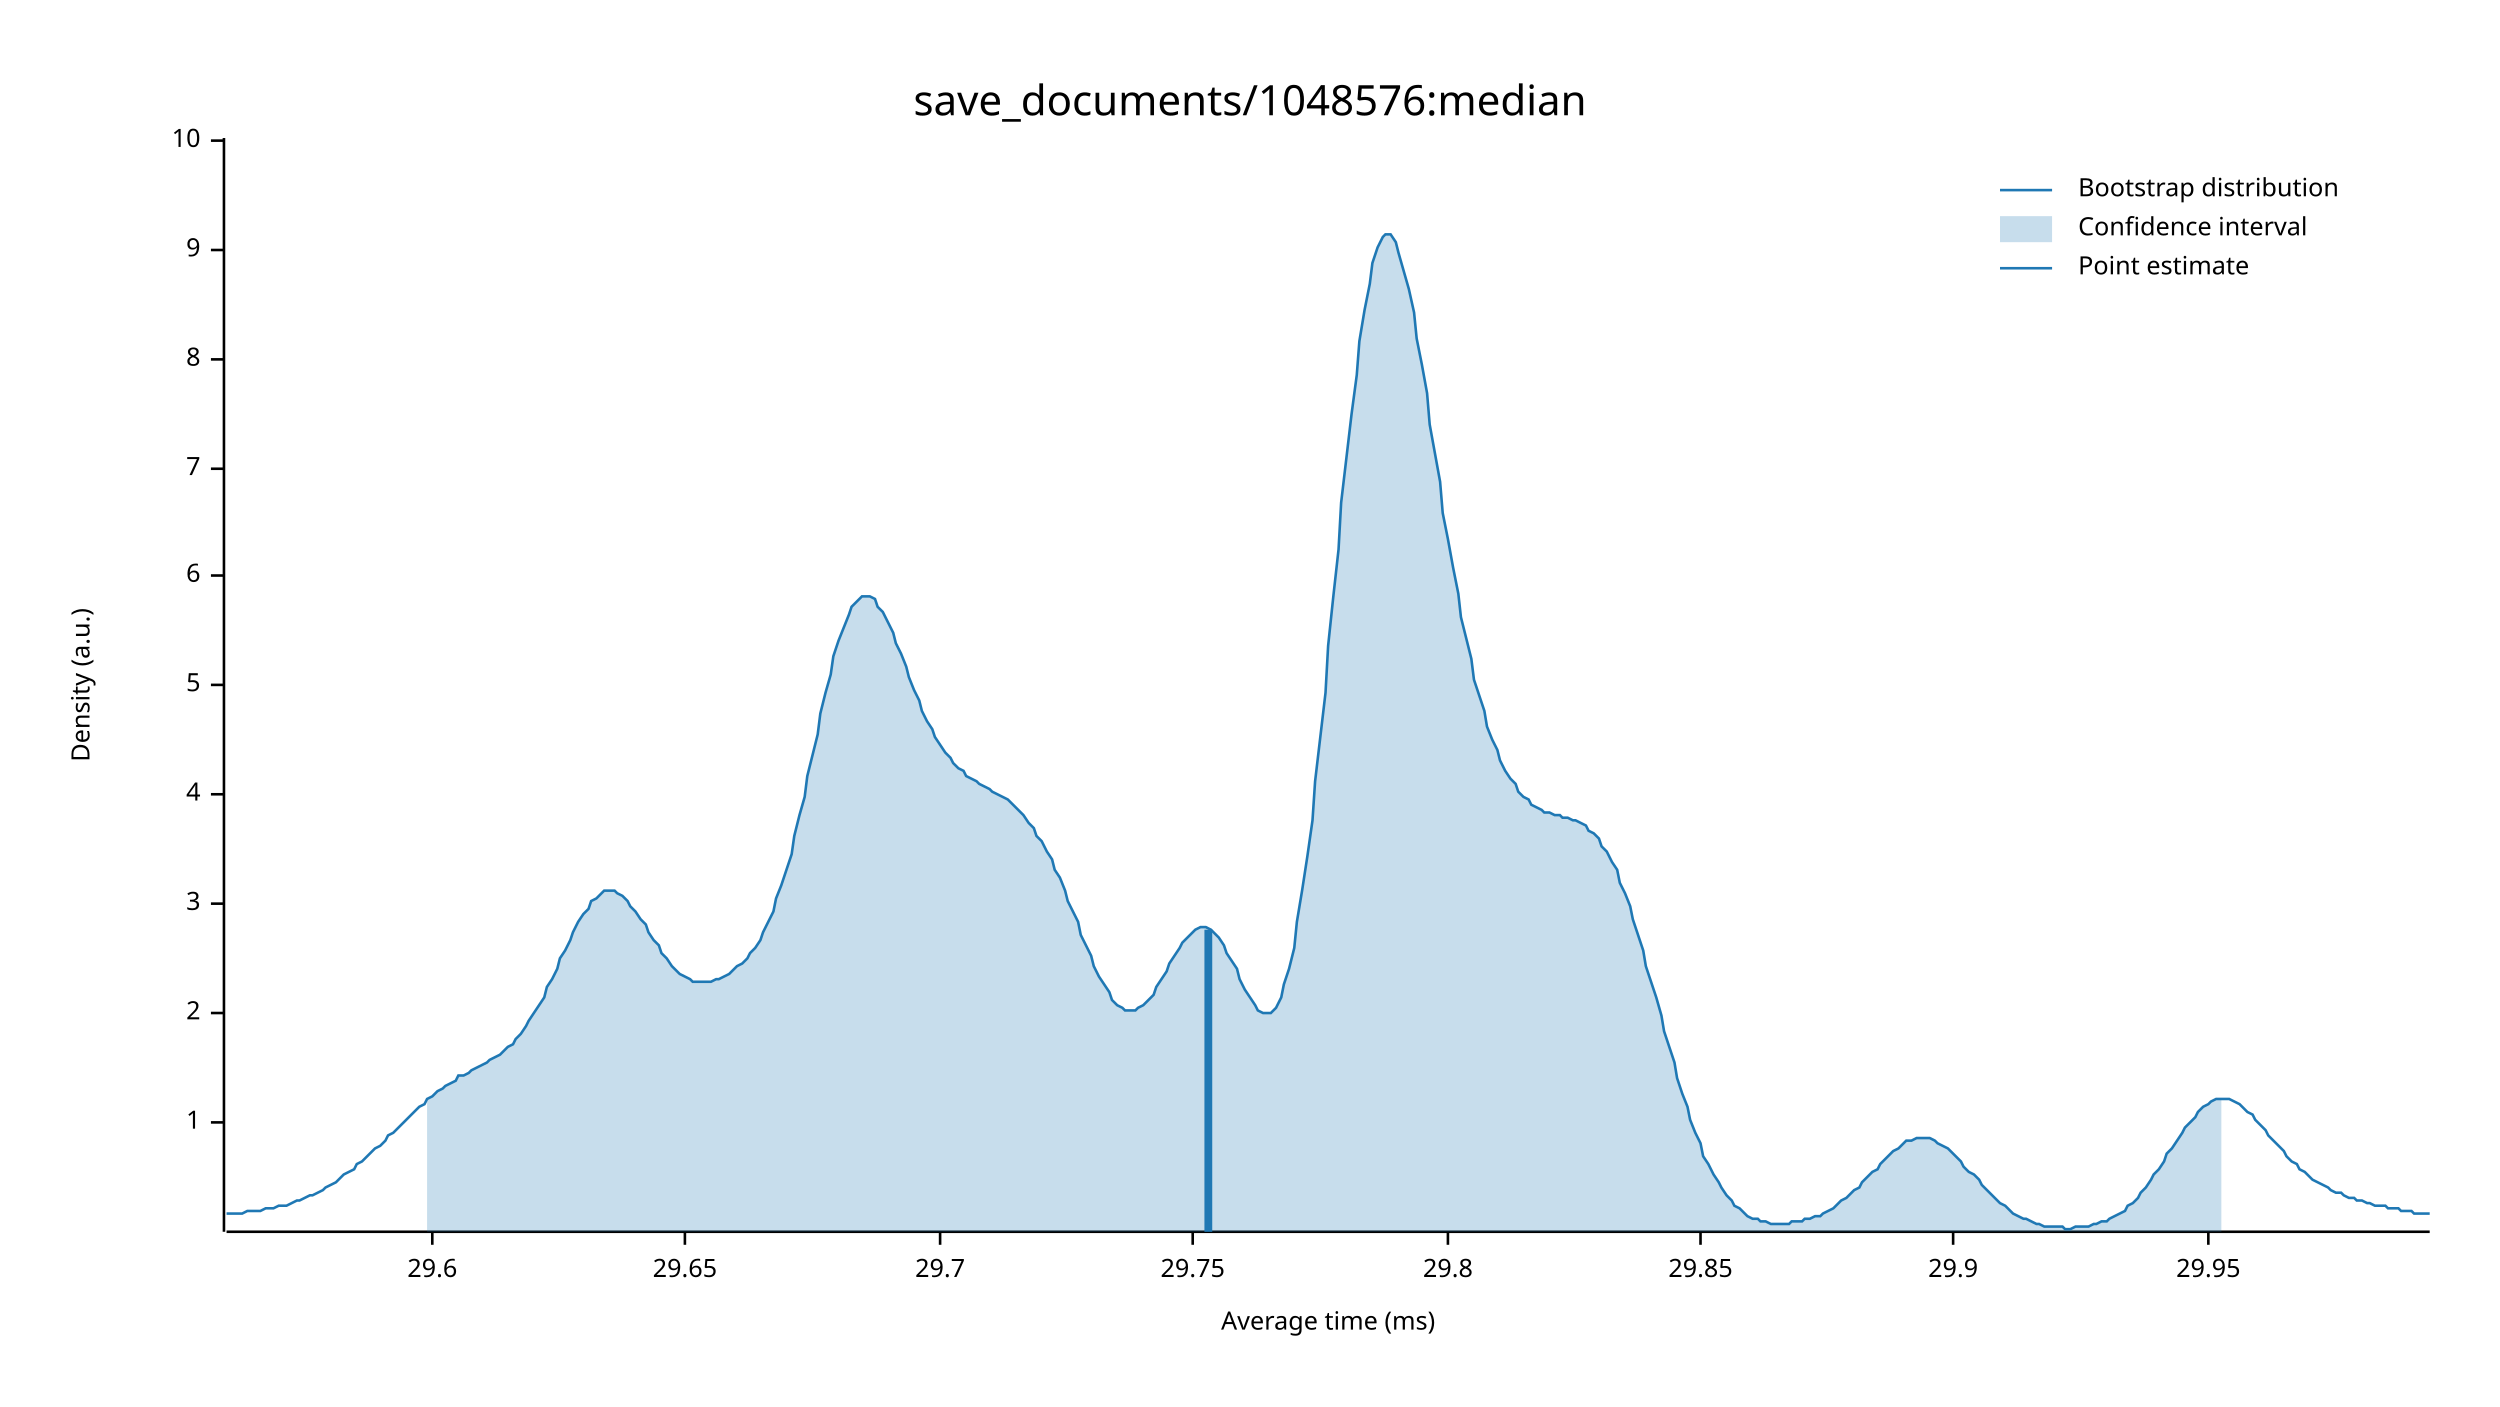
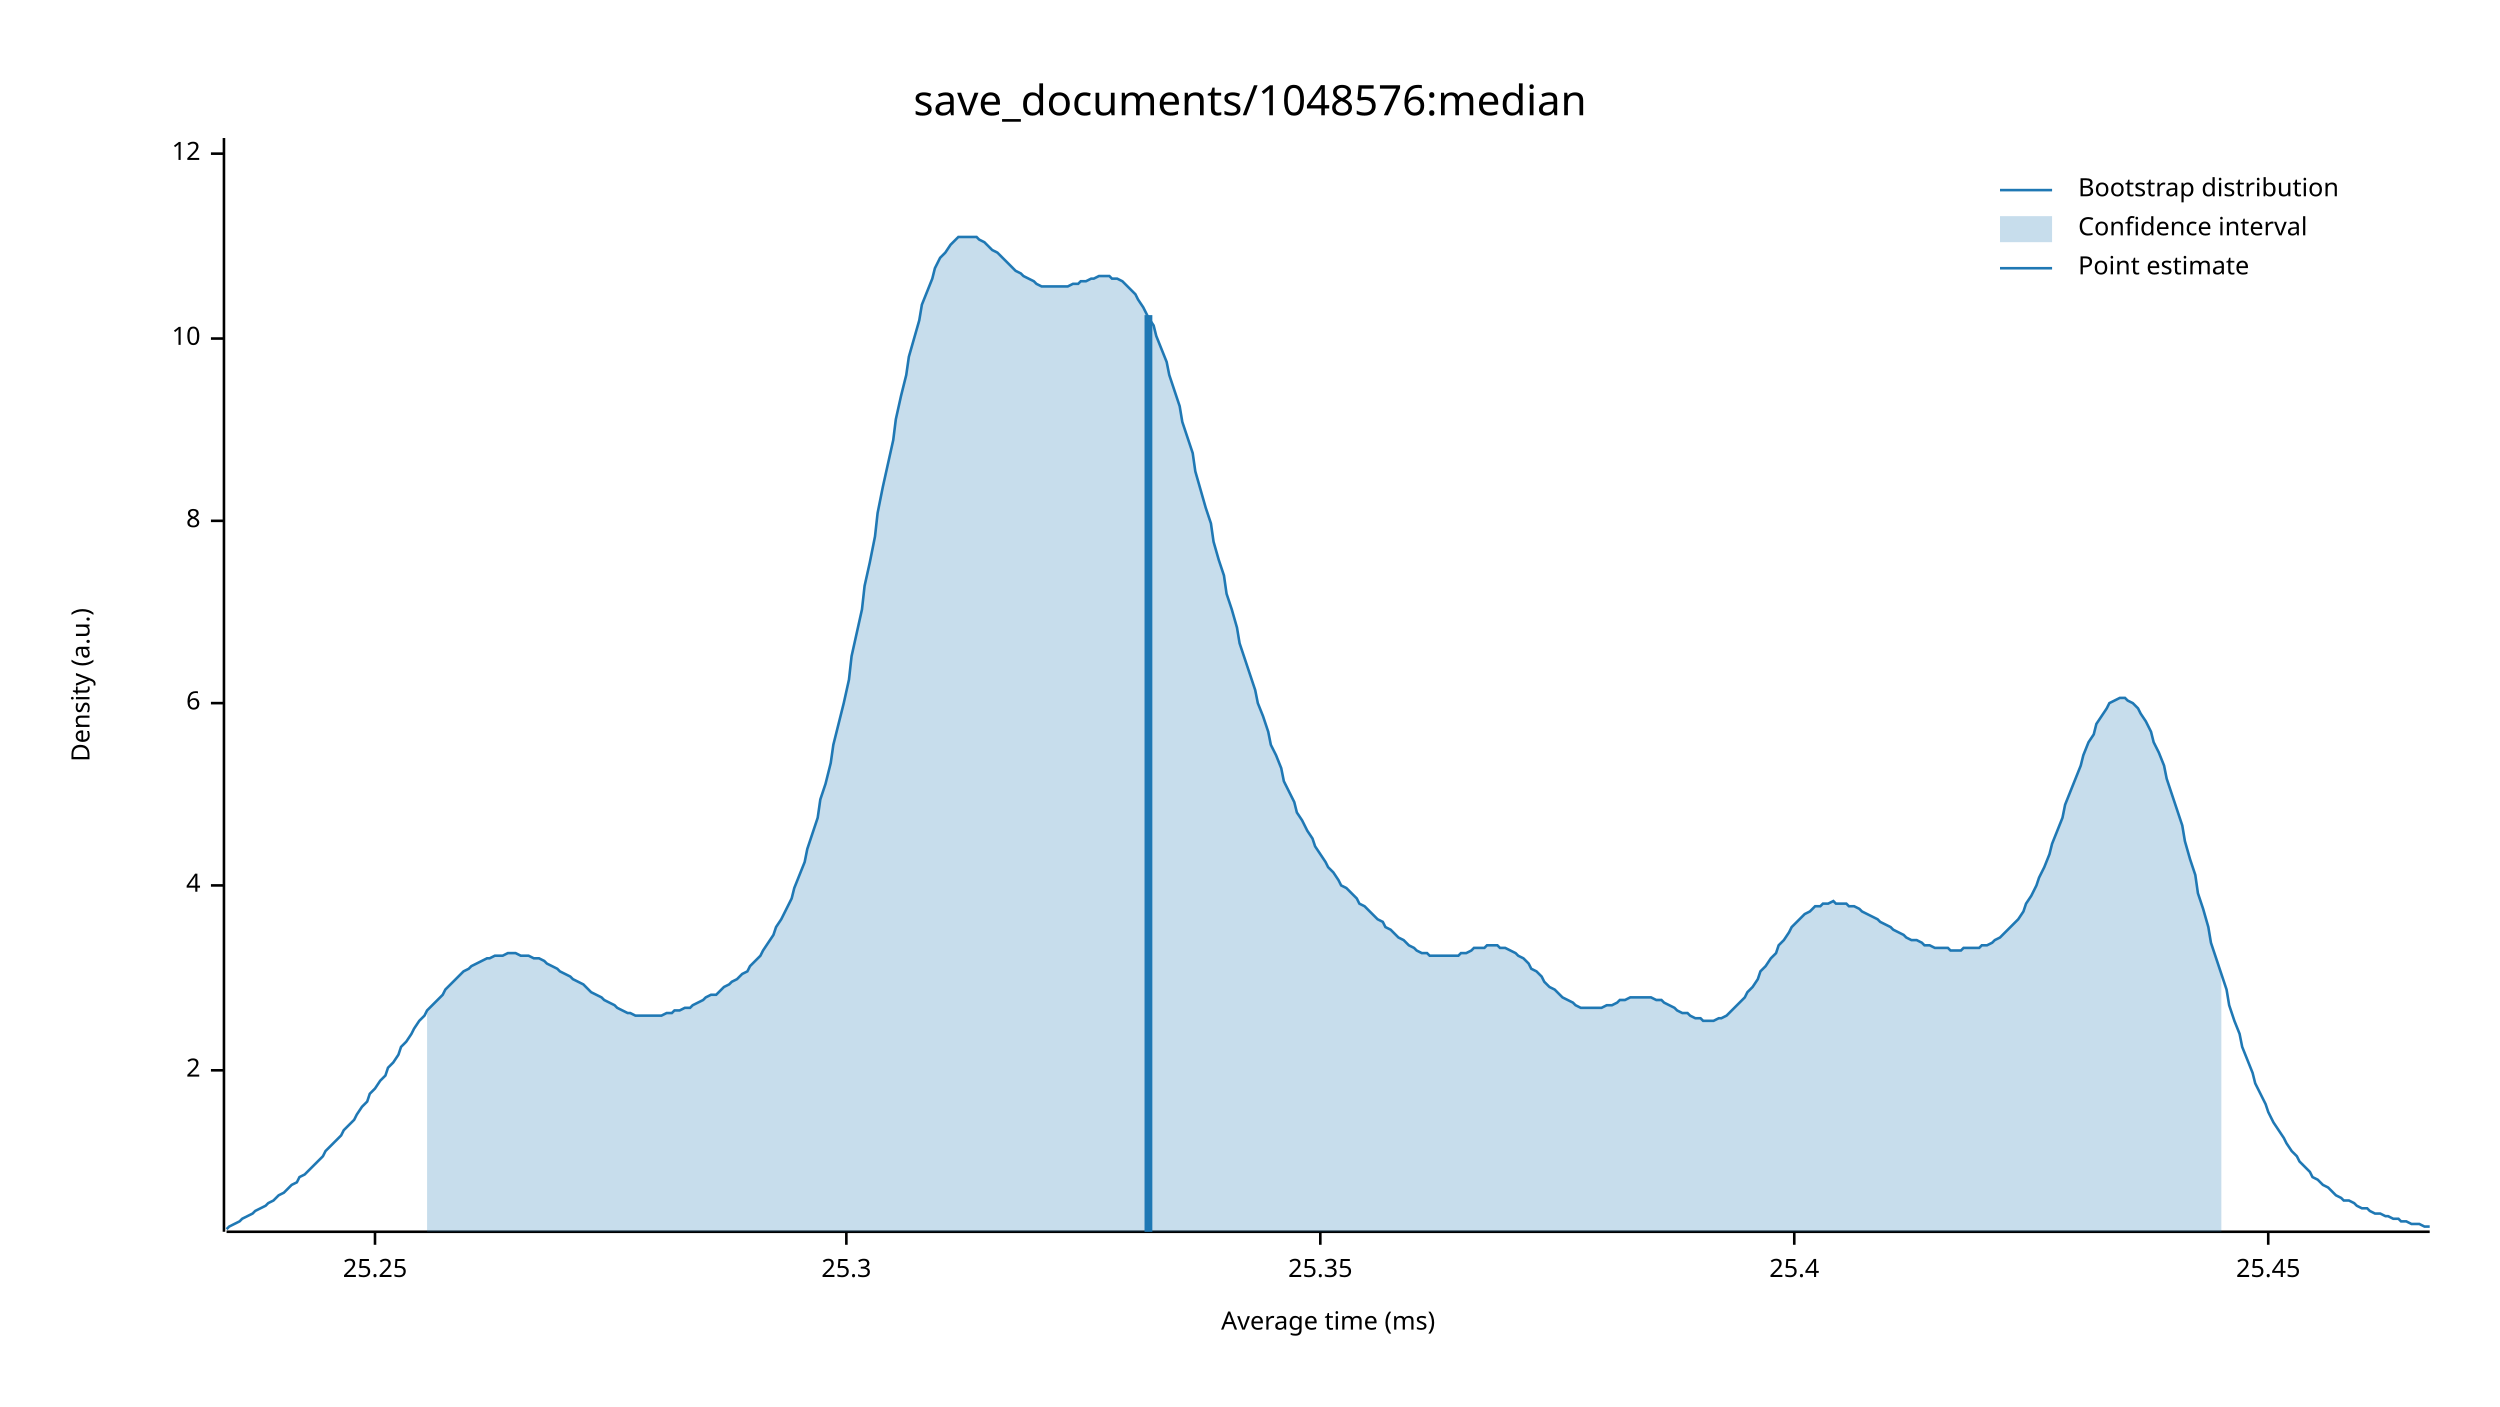
<svg xmlns="http://www.w3.org/2000/svg" width="960" height="540" viewBox="0 0 960 540">
  <text x="480" y="32" dy="0.76em" text-anchor="middle" font-family="sans-serif" font-size="16.129" opacity="1" fill="#000000">
save_documents/1048576:median
</text>
  <text x="27" y="263" dy="0.76em" text-anchor="middle" font-family="sans-serif" font-size="9.677" opacity="1" fill="#000000" transform="rotate(270, 27, 263)">
Density (a.u.)
</text>
  <text x="510" y="513" dy="-0.5ex" text-anchor="middle" font-family="sans-serif" font-size="9.677" opacity="1" fill="#000000">
Average time (ms)
</text>
  <polyline fill="none" opacity="1" stroke="#000000" stroke-width="1" points="86,53 86,473 " />
-   <text x="77" y="431" dy="0.5ex" text-anchor="end" font-family="sans-serif" font-size="9.677" opacity="1" fill="#000000">
- 1
- </text>
-   <polyline fill="none" opacity="1" stroke="#000000" stroke-width="1" points="81,431 86,431 " />
-   <text x="77" y="389" dy="0.5ex" text-anchor="end" font-family="sans-serif" font-size="9.677" opacity="1" fill="#000000">
+   <text x="77" y="411" dy="0.5ex" text-anchor="end" font-family="sans-serif" font-size="9.677" opacity="1" fill="#000000">
2
</text>
-   <polyline fill="none" opacity="1" stroke="#000000" stroke-width="1" points="81,389 86,389 " />
-   <text x="77" y="347" dy="0.5ex" text-anchor="end" font-family="sans-serif" font-size="9.677" opacity="1" fill="#000000">
- 3
- </text>
-   <polyline fill="none" opacity="1" stroke="#000000" stroke-width="1" points="81,347 86,347 " />
-   <text x="77" y="305" dy="0.5ex" text-anchor="end" font-family="sans-serif" font-size="9.677" opacity="1" fill="#000000">
+   <polyline fill="none" opacity="1" stroke="#000000" stroke-width="1" points="81,411 86,411 " />
+   <text x="77" y="340" dy="0.5ex" text-anchor="end" font-family="sans-serif" font-size="9.677" opacity="1" fill="#000000">
4
</text>
-   <polyline fill="none" opacity="1" stroke="#000000" stroke-width="1" points="81,305 86,305 " />
-   <text x="77" y="263" dy="0.5ex" text-anchor="end" font-family="sans-serif" font-size="9.677" opacity="1" fill="#000000">
- 5
- </text>
-   <polyline fill="none" opacity="1" stroke="#000000" stroke-width="1" points="81,263 86,263 " />
-   <text x="77" y="221" dy="0.5ex" text-anchor="end" font-family="sans-serif" font-size="9.677" opacity="1" fill="#000000">
+   <polyline fill="none" opacity="1" stroke="#000000" stroke-width="1" points="81,340 86,340 " />
+   <text x="77" y="270" dy="0.5ex" text-anchor="end" font-family="sans-serif" font-size="9.677" opacity="1" fill="#000000">
6
</text>
-   <polyline fill="none" opacity="1" stroke="#000000" stroke-width="1" points="81,221 86,221 " />
-   <text x="77" y="180" dy="0.5ex" text-anchor="end" font-family="sans-serif" font-size="9.677" opacity="1" fill="#000000">
- 7
- </text>
-   <polyline fill="none" opacity="1" stroke="#000000" stroke-width="1" points="81,180 86,180 " />
-   <text x="77" y="138" dy="0.5ex" text-anchor="end" font-family="sans-serif" font-size="9.677" opacity="1" fill="#000000">
+   <polyline fill="none" opacity="1" stroke="#000000" stroke-width="1" points="81,270 86,270 " />
+   <text x="77" y="200" dy="0.5ex" text-anchor="end" font-family="sans-serif" font-size="9.677" opacity="1" fill="#000000">
8
</text>
-   <polyline fill="none" opacity="1" stroke="#000000" stroke-width="1" points="81,138 86,138 " />
-   <text x="77" y="96" dy="0.5ex" text-anchor="end" font-family="sans-serif" font-size="9.677" opacity="1" fill="#000000">
- 9
- </text>
-   <polyline fill="none" opacity="1" stroke="#000000" stroke-width="1" points="81,96 86,96 " />
-   <text x="77" y="54" dy="0.5ex" text-anchor="end" font-family="sans-serif" font-size="9.677" opacity="1" fill="#000000">
+   <polyline fill="none" opacity="1" stroke="#000000" stroke-width="1" points="81,200 86,200 " />
+   <text x="77" y="130" dy="0.5ex" text-anchor="end" font-family="sans-serif" font-size="9.677" opacity="1" fill="#000000">
10
</text>
-   <polyline fill="none" opacity="1" stroke="#000000" stroke-width="1" points="81,54 86,54 " />
+   <polyline fill="none" opacity="1" stroke="#000000" stroke-width="1" points="81,130 86,130 " />
+   <text x="77" y="59" dy="0.5ex" text-anchor="end" font-family="sans-serif" font-size="9.677" opacity="1" fill="#000000">
+ 12
+ </text>
+   <polyline fill="none" opacity="1" stroke="#000000" stroke-width="1" points="81,59 86,59 " />
  <polyline fill="none" opacity="1" stroke="#000000" stroke-width="1" points="87,473 933,473 " />
-   <text x="166" y="483" dy="0.76em" text-anchor="middle" font-family="sans-serif" font-size="9.677" opacity="1" fill="#000000">
- 29.6
+   <text x="144" y="483" dy="0.76em" text-anchor="middle" font-family="sans-serif" font-size="9.677" opacity="1" fill="#000000">
+ 25.25
</text>
-   <polyline fill="none" opacity="1" stroke="#000000" stroke-width="1" points="166,473 166,478 " />
-   <text x="263" y="483" dy="0.76em" text-anchor="middle" font-family="sans-serif" font-size="9.677" opacity="1" fill="#000000">
- 29.65
+   <polyline fill="none" opacity="1" stroke="#000000" stroke-width="1" points="144,473 144,478 " />
+   <text x="325" y="483" dy="0.76em" text-anchor="middle" font-family="sans-serif" font-size="9.677" opacity="1" fill="#000000">
+ 25.3
</text>
-   <polyline fill="none" opacity="1" stroke="#000000" stroke-width="1" points="263,473 263,478 " />
-   <text x="361" y="483" dy="0.76em" text-anchor="middle" font-family="sans-serif" font-size="9.677" opacity="1" fill="#000000">
- 29.7
+   <polyline fill="none" opacity="1" stroke="#000000" stroke-width="1" points="325,473 325,478 " />
+   <text x="507" y="483" dy="0.76em" text-anchor="middle" font-family="sans-serif" font-size="9.677" opacity="1" fill="#000000">
+ 25.35
</text>
-   <polyline fill="none" opacity="1" stroke="#000000" stroke-width="1" points="361,473 361,478 " />
-   <text x="458" y="483" dy="0.76em" text-anchor="middle" font-family="sans-serif" font-size="9.677" opacity="1" fill="#000000">
- 29.75
+   <polyline fill="none" opacity="1" stroke="#000000" stroke-width="1" points="507,473 507,478 " />
+   <text x="689" y="483" dy="0.76em" text-anchor="middle" font-family="sans-serif" font-size="9.677" opacity="1" fill="#000000">
+ 25.4
</text>
-   <polyline fill="none" opacity="1" stroke="#000000" stroke-width="1" points="458,473 458,478 " />
-   <text x="556" y="483" dy="0.76em" text-anchor="middle" font-family="sans-serif" font-size="9.677" opacity="1" fill="#000000">
- 29.8
+   <polyline fill="none" opacity="1" stroke="#000000" stroke-width="1" points="689,473 689,478 " />
+   <text x="871" y="483" dy="0.76em" text-anchor="middle" font-family="sans-serif" font-size="9.677" opacity="1" fill="#000000">
+ 25.45
</text>
-   <polyline fill="none" opacity="1" stroke="#000000" stroke-width="1" points="556,473 556,478 " />
-   <text x="653" y="483" dy="0.76em" text-anchor="middle" font-family="sans-serif" font-size="9.677" opacity="1" fill="#000000">
- 29.85
- </text>
-   <polyline fill="none" opacity="1" stroke="#000000" stroke-width="1" points="653,473 653,478 " />
-   <text x="750" y="483" dy="0.76em" text-anchor="middle" font-family="sans-serif" font-size="9.677" opacity="1" fill="#000000">
- 29.9
- </text>
-   <polyline fill="none" opacity="1" stroke="#000000" stroke-width="1" points="750,473 750,478 " />
-   <text x="848" y="483" dy="0.76em" text-anchor="middle" font-family="sans-serif" font-size="9.677" opacity="1" fill="#000000">
- 29.95
- </text>
-   <polyline fill="none" opacity="1" stroke="#000000" stroke-width="1" points="848,473 848,478 " />
-   <polyline fill="none" opacity="1" stroke="#1F78B4" stroke-width="1" points="87,466 88,466 90,466 92,466 93,466 95,465 97,465 98,465 100,465 102,464 103,464 105,464 107,463 109,463 110,463 112,462 114,461 115,461 117,460 119,459 120,459 122,458 124,457 125,456 127,455 129,454 131,452 132,451 134,450 136,449 137,447 139,446 141,444 142,443 144,441 146,440 148,438 149,436 151,435 153,433 154,432 156,430 158,428 159,427 161,425 163,424 164,422 166,421 168,419 170,418 171,417 173,416 175,415 176,413 178,413 180,412 181,411 183,410 185,409 187,408 188,407 190,406 192,405 193,404 195,402 197,401 198,399 200,397 202,394 203,392 205,389 207,386 209,383 210,379 212,376 214,372 215,368 217,365 219,361 220,358 222,354 224,351 226,349 227,346 229,345 231,343 232,342 234,342 236,342 237,343 239,344 241,346 242,348 244,350 246,353 248,355 249,358 251,361 253,363 254,366 256,368 258,371 259,372 261,374 263,375 265,376 266,377 268,377 270,377 271,377 273,377 275,376 276,376 278,375 280,374 281,373 283,371 285,370 287,368 288,366 290,364 292,361 293,358 295,354 297,350 298,345 300,340 302,334 304,328 305,321 307,313 309,306 310,298 312,290 314,282 315,274 317,266 319,259 320,252 322,246 324,241 326,236 327,233 329,231 331,229 332,229 334,229 336,230 337,233 339,235 341,239 343,243 344,247 346,251 348,256 349,260 351,265 353,269 354,273 356,277 358,280 359,283 361,286 363,289 365,291 366,293 368,295 370,296 371,298 373,299 375,300 376,301 378,302 380,303 381,304 383,305 385,306 387,307 388,308 390,310 392,312 393,313 395,316 397,318 398,321 400,323 402,327 404,330 405,334 407,337 409,342 410,346 412,350 414,354 415,359 417,363 419,367 420,371 422,375 424,378 426,381 427,384 429,386 431,387 432,388 434,388 436,388 437,387 439,386 441,384 443,382 444,379 446,376 448,373 449,370 451,367 453,364 454,362 456,360 458,358 459,357 461,356 463,356 465,357 466,358 468,360 470,363 471,366 473,369 475,372 476,376 478,380 480,383 482,386 483,388 485,389 487,389 488,389 490,387 492,383 493,378 495,372 497,364 498,354 500,342 502,329 504,315 505,300 507,283 509,266 510,248 512,229 514,211 515,193 517,176 519,159 521,144 522,131 524,119 526,109 527,101 529,95 531,91 532,90 534,90 536,93 537,97 539,104 541,111 543,120 544,130 546,140 548,151 549,163 551,174 553,185 554,197 556,207 558,218 560,228 561,237 563,245 565,253 566,261 568,267 570,273 571,279 573,284 575,288 576,292 578,296 580,299 582,301 583,304 585,306 587,307 588,309 590,310 592,311 593,312 595,312 597,313 599,313 600,314 602,314 604,315 605,315 607,316 609,317 610,319 612,320 614,322 615,325 617,327 619,331 621,334 622,339 624,343 626,348 627,353 629,359 631,365 632,371 634,377 636,383 638,390 639,396 641,402 643,408 644,414 646,420 648,425 649,430 651,435 653,439 654,444 656,447 658,451 660,454 661,456 663,459 665,461 666,463 668,464 670,466 671,467 673,468 675,468 676,469 678,469 680,470 682,470 683,470 685,470 687,470 688,469 690,469 692,469 693,468 695,468 697,467 699,467 700,466 702,465 704,464 705,463 707,461 709,460 710,459 712,457 714,456 715,454 717,452 719,450 721,449 722,447 724,445 726,443 727,442 729,441 731,439 732,438 734,438 736,437 738,437 739,437 741,437 743,438 744,439 746,440 748,441 749,442 751,444 753,446 754,448 756,450 758,451 760,453 761,455 763,457 765,459 766,460 768,462 770,463 771,464 773,466 775,467 777,468 778,468 780,469 782,470 783,470 785,471 787,471 788,471 790,471 792,471 793,472 795,472 797,471 799,471 800,471 802,471 804,470 805,470 807,469 809,469 810,468 812,467 814,466 816,465 817,463 819,462 821,460 822,458 824,456 826,453 827,451 829,449 831,446 832,443 834,441 836,438 838,435 839,433 841,431 843,429 844,427 846,425 848,424 849,423 851,422 853,422 855,422 856,422 858,423 860,424 861,425 863,427 865,428 866,430 868,432 870,434 871,436 873,438 875,440 877,442 878,444 880,446 882,447 883,449 885,450 887,452 888,453 890,454 892,455 894,456 895,457 897,458 899,458 900,459 902,460 904,460 905,461 907,461 909,462 910,462 912,463 914,463 916,463 917,464 919,464 921,464 922,465 924,465 926,465 927,466 929,466 931,466 933,466 " />
-   <polygon opacity="0.25" fill="#1F78B4" points="164,422 166,421 168,419 170,418 171,417 173,416 175,415 176,413 178,413 180,412 181,411 183,410 185,409 187,408 188,407 190,406 192,405 193,404 195,402 197,401 198,399 200,397 202,394 203,392 205,389 207,386 209,383 210,379 212,376 214,372 215,368 217,365 219,361 220,358 222,354 224,351 226,349 227,346 229,345 231,343 232,342 234,342 236,342 237,343 239,344 241,346 242,348 244,350 246,353 248,355 249,358 251,361 253,363 254,366 256,368 258,371 259,372 261,374 263,375 265,376 266,377 268,377 270,377 271,377 273,377 275,376 276,376 278,375 280,374 281,373 283,371 285,370 287,368 288,366 290,364 292,361 293,358 295,354 297,350 298,345 300,340 302,334 304,328 305,321 307,313 309,306 310,298 312,290 314,282 315,274 317,266 319,259 320,252 322,246 324,241 326,236 327,233 329,231 331,229 332,229 334,229 336,230 337,233 339,235 341,239 343,243 344,247 346,251 348,256 349,260 351,265 353,269 354,273 356,277 358,280 359,283 361,286 363,289 365,291 366,293 368,295 370,296 371,298 373,299 375,300 376,301 378,302 380,303 381,304 383,305 385,306 387,307 388,308 390,310 392,312 393,313 395,316 397,318 398,321 400,323 402,327 404,330 405,334 407,337 409,342 410,346 412,350 414,354 415,359 417,363 419,367 420,371 422,375 424,378 426,381 427,384 429,386 431,387 432,388 434,388 436,388 437,387 439,386 441,384 443,382 444,379 446,376 448,373 449,370 451,367 453,364 454,362 456,360 458,358 459,357 461,356 463,356 465,357 466,358 468,360 470,363 471,366 473,369 475,372 476,376 478,380 480,383 482,386 483,388 485,389 487,389 488,389 490,387 492,383 493,378 495,372 497,364 498,354 500,342 502,329 504,315 505,300 507,283 509,266 510,248 512,229 514,211 515,193 517,176 519,159 521,144 522,131 524,119 526,109 527,101 529,95 531,91 532,90 534,90 536,93 537,97 539,104 541,111 543,120 544,130 546,140 548,151 549,163 551,174 553,185 554,197 556,207 558,218 560,228 561,237 563,245 565,253 566,261 568,267 570,273 571,279 573,284 575,288 576,292 578,296 580,299 582,301 583,304 585,306 587,307 588,309 590,310 592,311 593,312 595,312 597,313 599,313 600,314 602,314 604,315 605,315 607,316 609,317 610,319 612,320 614,322 615,325 617,327 619,331 621,334 622,339 624,343 626,348 627,353 629,359 631,365 632,371 634,377 636,383 638,390 639,396 641,402 643,408 644,414 646,420 648,425 649,430 651,435 653,439 654,444 656,447 658,451 660,454 661,456 663,459 665,461 666,463 668,464 670,466 671,467 673,468 675,468 676,469 678,469 680,470 682,470 683,470 685,470 687,470 688,469 690,469 692,469 693,468 695,468 697,467 699,467 700,466 702,465 704,464 705,463 707,461 709,460 710,459 712,457 714,456 715,454 717,452 719,450 721,449 722,447 724,445 726,443 727,442 729,441 731,439 732,438 734,438 736,437 738,437 739,437 741,437 743,438 744,439 746,440 748,441 749,442 751,444 753,446 754,448 756,450 758,451 760,453 761,455 763,457 765,459 766,460 768,462 770,463 771,464 773,466 775,467 777,468 778,468 780,469 782,470 783,470 785,471 787,471 788,471 790,471 792,471 793,472 795,472 797,471 799,471 800,471 802,471 804,470 805,470 807,469 809,469 810,468 812,467 814,466 816,465 817,463 819,462 821,460 822,458 824,456 826,453 827,451 829,449 831,446 832,443 834,441 836,438 838,435 839,433 841,431 843,429 844,427 846,425 848,424 849,423 851,422 853,422 853,473 164,473 " />
-   <polyline fill="none" opacity="1" stroke="#1F78B4" stroke-width="3" points="464,473 464,357 " />
+   <polyline fill="none" opacity="1" stroke="#000000" stroke-width="1" points="871,473 871,478 " />
+   <polyline fill="none" opacity="1" stroke="#1F78B4" stroke-width="1" points="87,472 88,471 90,470 92,469 93,468 95,467 97,466 98,465 100,464 102,463 103,462 105,461 107,459 109,458 110,457 112,455 114,454 115,452 117,451 119,449 120,448 122,446 124,444 125,442 127,440 129,438 131,436 132,434 134,432 136,430 137,428 139,425 141,423 142,420 144,418 146,415 148,413 149,410 151,408 153,405 154,402 156,400 158,397 159,395 161,392 163,390 164,388 166,386 168,384 170,382 171,380 173,378 175,376 176,375 178,373 180,372 181,371 183,370 185,369 187,368 188,368 190,367 192,367 193,367 195,366 197,366 198,366 200,367 202,367 203,367 205,368 207,368 209,369 210,370 212,371 214,372 215,373 217,374 219,375 220,376 222,377 224,378 226,380 227,381 229,382 231,383 232,384 234,385 236,386 237,387 239,388 241,389 242,389 244,390 246,390 248,390 249,390 251,390 253,390 254,390 256,389 258,389 259,388 261,388 263,387 265,387 266,386 268,385 270,384 271,383 273,382 275,382 276,381 278,379 280,378 281,377 283,376 285,374 287,373 288,371 290,369 292,367 293,365 295,362 297,359 298,356 300,353 302,349 304,345 305,341 307,336 309,331 310,326 312,320 314,314 315,307 317,301 319,293 320,286 322,278 324,270 326,261 327,252 329,243 331,234 332,225 334,216 336,206 337,197 339,187 341,178 343,169 344,161 346,152 348,144 349,137 351,130 353,123 354,117 356,112 358,107 359,103 361,99 363,97 365,94 366,93 368,91 370,91 371,91 373,91 375,91 376,92 378,93 380,95 381,96 383,97 385,99 387,101 388,102 390,104 392,105 393,106 395,107 397,108 398,109 400,110 402,110 404,110 405,110 407,110 409,110 410,110 412,109 414,109 415,108 417,108 419,107 420,107 422,106 424,106 426,106 427,107 429,107 431,108 432,109 434,111 436,113 437,115 439,118 441,122 443,125 444,129 446,134 448,139 449,144 451,150 453,156 454,162 456,168 458,174 459,181 461,188 463,195 465,201 466,208 468,215 470,221 471,228 473,234 475,241 476,247 478,253 480,259 482,265 483,270 485,275 487,281 488,286 490,290 492,295 493,300 495,304 497,308 498,312 500,315 502,319 504,322 505,325 507,328 509,331 510,333 512,335 514,338 515,340 517,341 519,343 521,345 522,347 524,348 526,350 527,351 529,353 531,354 532,356 534,357 536,359 537,360 539,361 541,363 543,364 544,365 546,366 548,366 549,367 551,367 553,367 554,367 556,367 558,367 560,367 561,366 563,366 565,365 566,364 568,364 570,364 571,363 573,363 575,363 576,364 578,364 580,365 582,366 583,367 585,368 587,370 588,372 590,373 592,375 593,377 595,379 597,380 599,382 600,383 602,384 604,385 605,386 607,387 609,387 610,387 612,387 614,387 615,387 617,386 619,386 621,385 622,384 624,384 626,383 627,383 629,383 631,383 632,383 634,383 636,384 638,384 639,385 641,386 643,387 644,388 646,389 648,389 649,390 651,391 653,391 654,392 656,392 658,392 660,391 661,391 663,390 665,388 666,387 668,385 670,383 671,381 673,379 675,376 676,373 678,371 680,368 682,366 683,363 685,361 687,358 688,356 690,354 692,352 693,351 695,350 697,348 699,348 700,347 702,347 704,346 705,347 707,347 709,347 710,348 712,348 714,349 715,350 717,351 719,352 721,353 722,354 724,355 726,356 727,357 729,358 731,359 732,360 734,361 736,361 738,362 739,363 741,363 743,364 744,364 746,364 748,364 749,365 751,365 753,365 754,364 756,364 758,364 760,364 761,363 763,363 765,362 766,361 768,360 770,358 771,357 773,355 775,353 777,350 778,347 780,344 782,340 783,337 785,333 787,328 788,324 790,319 792,314 793,309 795,304 797,299 799,294 800,290 802,285 804,282 805,278 807,275 809,272 810,270 812,269 814,268 816,268 817,269 819,270 821,272 822,274 824,277 826,281 827,285 829,289 831,294 832,299 834,305 836,311 838,317 839,323 841,330 843,336 844,343 846,349 848,356 849,362 851,368 853,374 855,380 856,386 858,392 860,397 861,402 863,407 865,412 866,416 868,420 870,424 871,427 873,431 875,434 877,437 878,439 880,442 882,444 883,446 885,448 887,450 888,452 890,453 892,455 894,456 895,457 897,459 899,460 900,461 902,461 904,462 905,463 907,464 909,464 910,465 912,466 914,466 916,467 917,467 919,468 921,468 922,469 924,469 926,470 927,470 929,470 931,471 933,471 " />
+   <polygon opacity="0.25" fill="#1F78B4" points="164,388 166,386 168,384 170,382 171,380 173,378 175,376 176,375 178,373 180,372 181,371 183,370 185,369 187,368 188,368 190,367 192,367 193,367 195,366 197,366 198,366 200,367 202,367 203,367 205,368 207,368 209,369 210,370 212,371 214,372 215,373 217,374 219,375 220,376 222,377 224,378 226,380 227,381 229,382 231,383 232,384 234,385 236,386 237,387 239,388 241,389 242,389 244,390 246,390 248,390 249,390 251,390 253,390 254,390 256,389 258,389 259,388 261,388 263,387 265,387 266,386 268,385 270,384 271,383 273,382 275,382 276,381 278,379 280,378 281,377 283,376 285,374 287,373 288,371 290,369 292,367 293,365 295,362 297,359 298,356 300,353 302,349 304,345 305,341 307,336 309,331 310,326 312,320 314,314 315,307 317,301 319,293 320,286 322,278 324,270 326,261 327,252 329,243 331,234 332,225 334,216 336,206 337,197 339,187 341,178 343,169 344,161 346,152 348,144 349,137 351,130 353,123 354,117 356,112 358,107 359,103 361,99 363,97 365,94 366,93 368,91 370,91 371,91 373,91 375,91 376,92 378,93 380,95 381,96 383,97 385,99 387,101 388,102 390,104 392,105 393,106 395,107 397,108 398,109 400,110 402,110 404,110 405,110 407,110 409,110 410,110 412,109 414,109 415,108 417,108 419,107 420,107 422,106 424,106 426,106 427,107 429,107 431,108 432,109 434,111 436,113 437,115 439,118 441,122 443,125 444,129 446,134 448,139 449,144 451,150 453,156 454,162 456,168 458,174 459,181 461,188 463,195 465,201 466,208 468,215 470,221 471,228 473,234 475,241 476,247 478,253 480,259 482,265 483,270 485,275 487,281 488,286 490,290 492,295 493,300 495,304 497,308 498,312 500,315 502,319 504,322 505,325 507,328 509,331 510,333 512,335 514,338 515,340 517,341 519,343 521,345 522,347 524,348 526,350 527,351 529,353 531,354 532,356 534,357 536,359 537,360 539,361 541,363 543,364 544,365 546,366 548,366 549,367 551,367 553,367 554,367 556,367 558,367 560,367 561,366 563,366 565,365 566,364 568,364 570,364 571,363 573,363 575,363 576,364 578,364 580,365 582,366 583,367 585,368 587,370 588,372 590,373 592,375 593,377 595,379 597,380 599,382 600,383 602,384 604,385 605,386 607,387 609,387 610,387 612,387 614,387 615,387 617,386 619,386 621,385 622,384 624,384 626,383 627,383 629,383 631,383 632,383 634,383 636,384 638,384 639,385 641,386 643,387 644,388 646,389 648,389 649,390 651,391 653,391 654,392 656,392 658,392 660,391 661,391 663,390 665,388 666,387 668,385 670,383 671,381 673,379 675,376 676,373 678,371 680,368 682,366 683,363 685,361 687,358 688,356 690,354 692,352 693,351 695,350 697,348 699,348 700,347 702,347 704,346 705,347 707,347 709,347 710,348 712,348 714,349 715,350 717,351 719,352 721,353 722,354 724,355 726,356 727,357 729,358 731,359 732,360 734,361 736,361 738,362 739,363 741,363 743,364 744,364 746,364 748,364 749,365 751,365 753,365 754,364 756,364 758,364 760,364 761,363 763,363 765,362 766,361 768,360 770,358 771,357 773,355 775,353 777,350 778,347 780,344 782,340 783,337 785,333 787,328 788,324 790,319 792,314 793,309 795,304 797,299 799,294 800,290 802,285 804,282 805,278 807,275 809,272 810,270 812,269 814,268 816,268 817,269 819,270 821,272 822,274 824,277 826,281 827,285 829,289 831,294 832,299 834,305 836,311 838,317 839,323 841,330 843,336 844,343 846,349 848,356 849,362 851,368 853,374 853,473 164,473 " />
+   <polyline fill="none" opacity="1" stroke="#1F78B4" stroke-width="3" points="441,473 441,121 " />
  <text x="798" y="68" dy="0.76em" text-anchor="start" font-family="sans-serif" font-size="9.677" opacity="1" fill="#000000">
Bootstrap distribution
</text>
  <text x="798" y="83" dy="0.76em" text-anchor="start" font-family="sans-serif" font-size="9.677" opacity="1" fill="#000000">
Confidence interval
</text>
  <text x="798" y="98" dy="0.76em" text-anchor="start" font-family="sans-serif" font-size="9.677" opacity="1" fill="#000000">
Point estimate
</text>
  <polyline fill="none" opacity="1" stroke="#1F78B4" stroke-width="1" points="768,73 788,73 " />
  <rect x="768" y="83" width="20" height="10" opacity="0.25" fill="#1F78B4" stroke="none" />
  <polyline fill="none" opacity="1" stroke="#1F78B4" stroke-width="1" points="768,103 788,103 " />
</svg>
